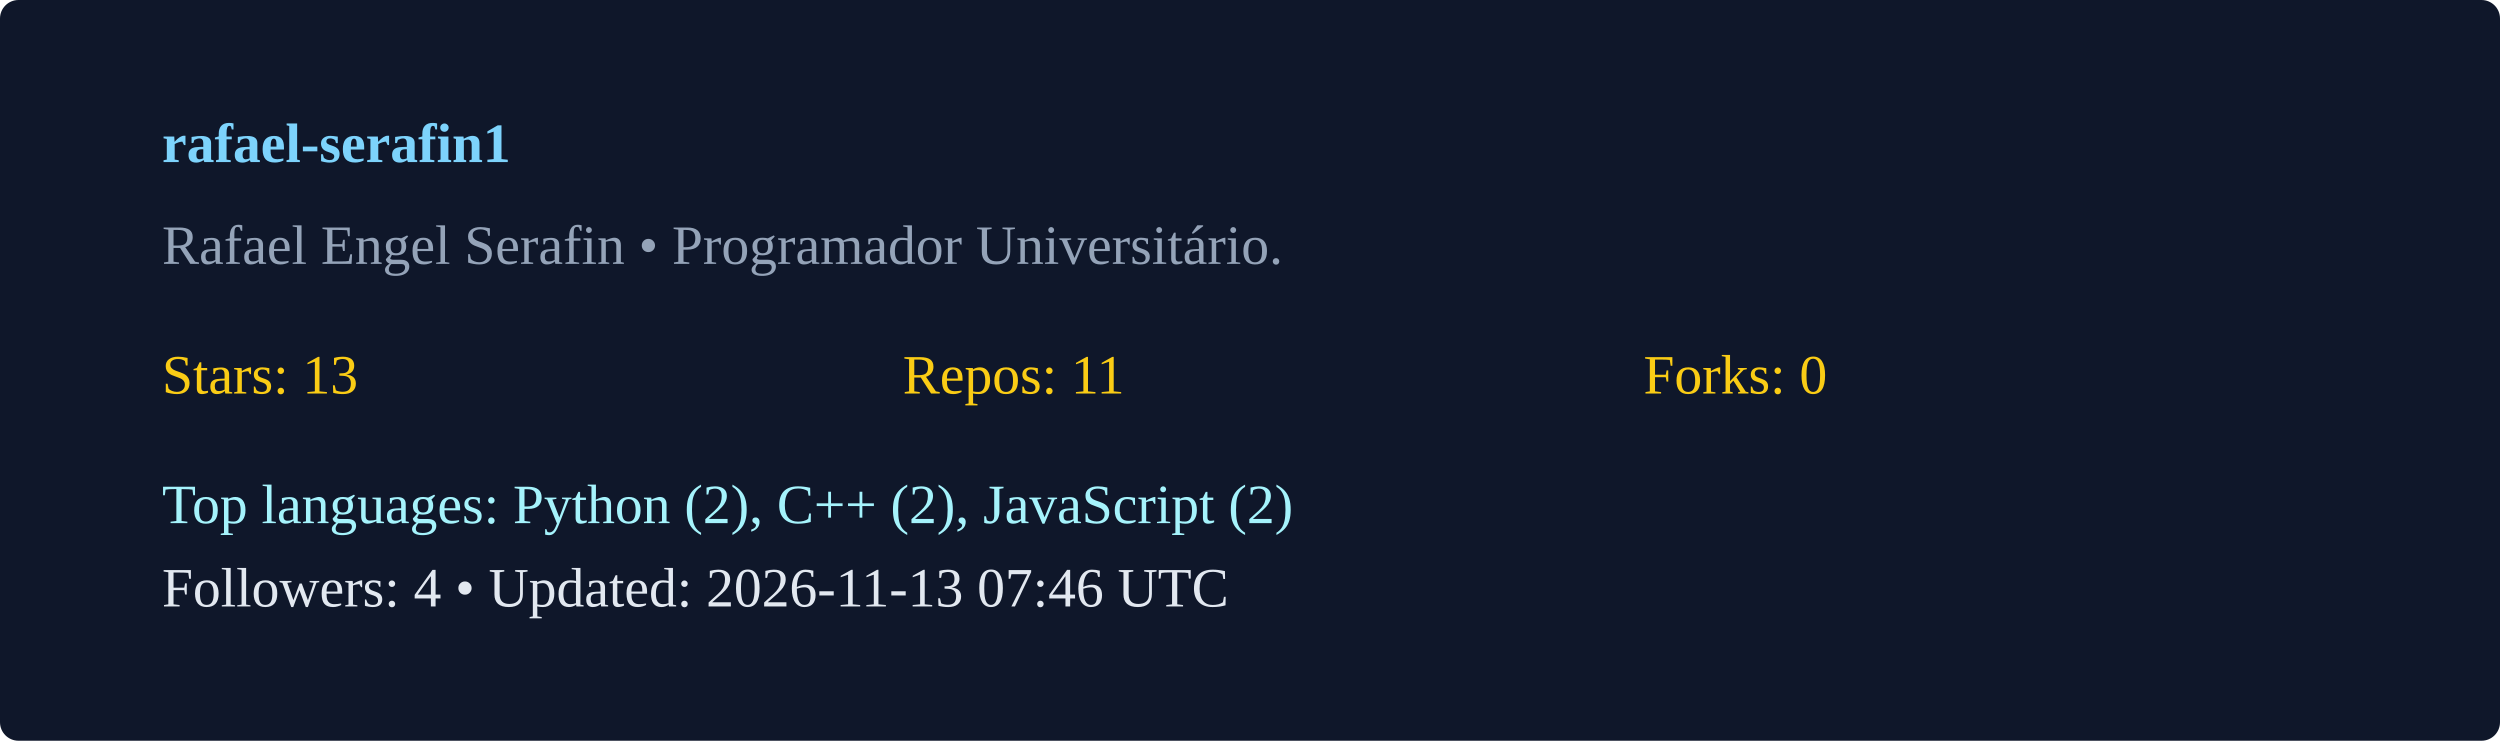
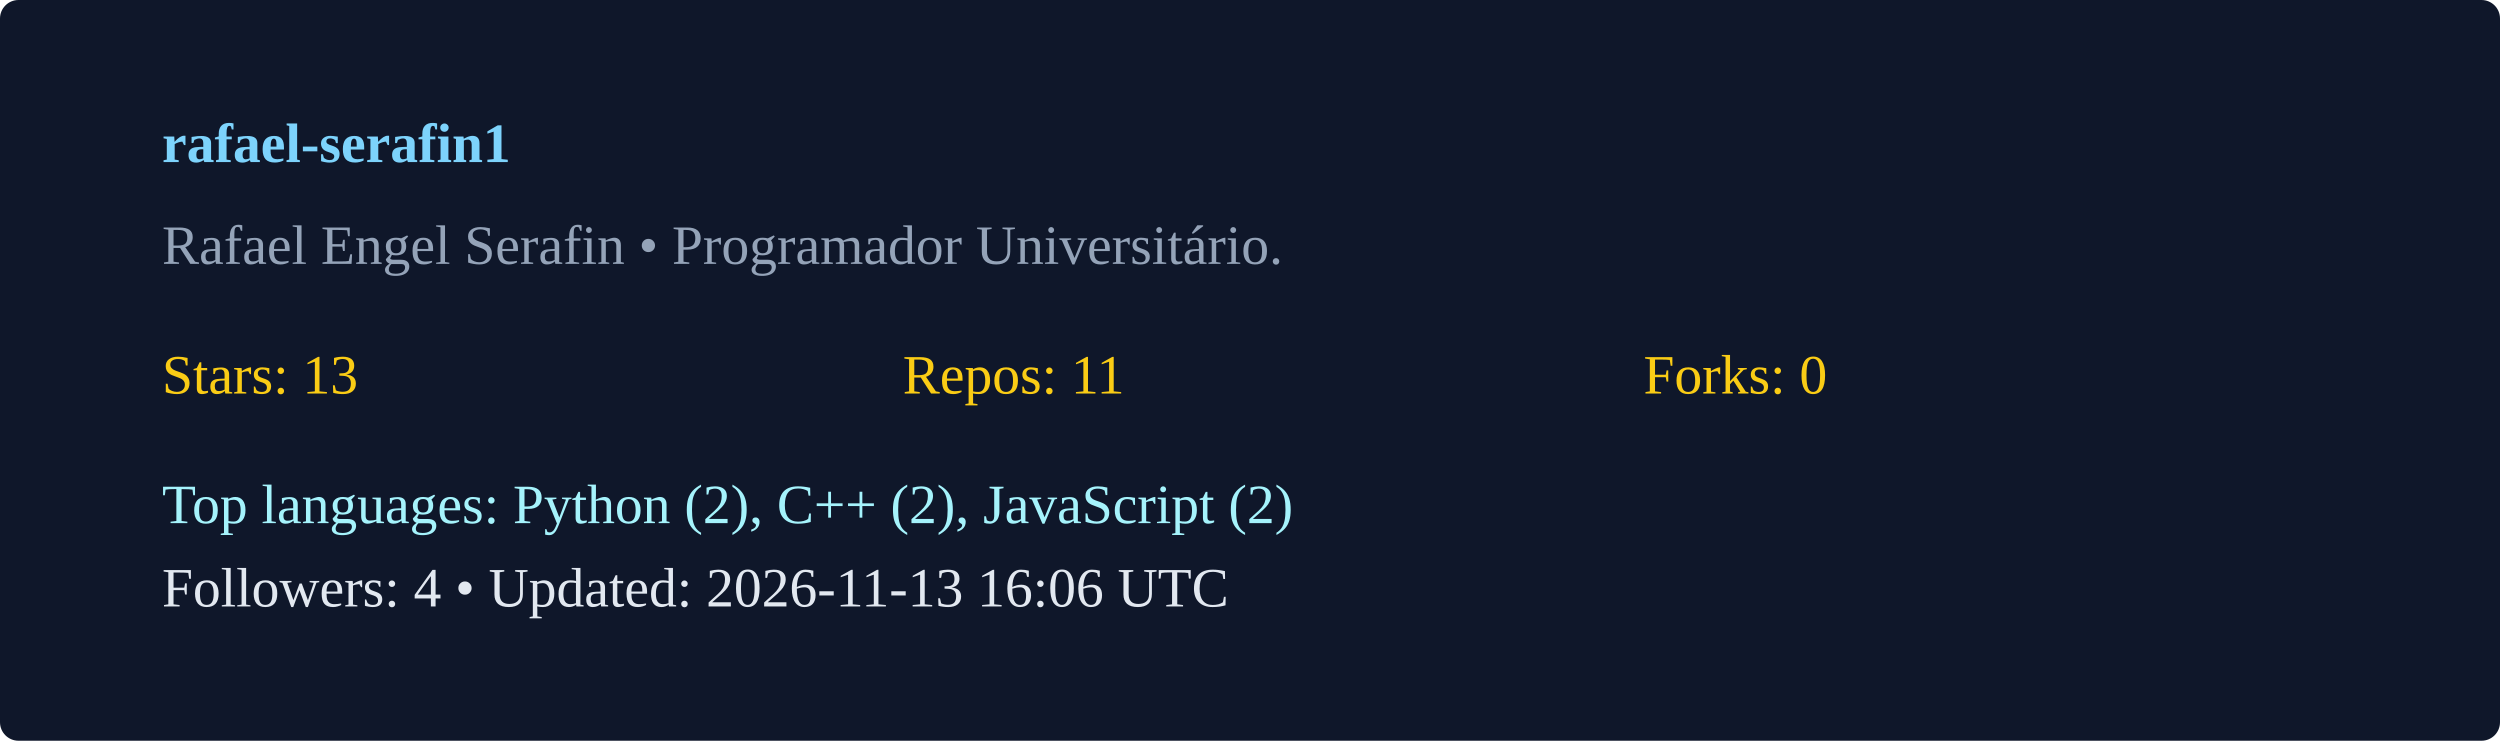
<svg xmlns="http://www.w3.org/2000/svg" width="540" height="160" viewBox="0 0 540 160">
  <rect width="100%" height="100%" rx="4" fill="#0f172a" />
  <g transform="translate(35,35)">
    <text x="0" y="0" fill="#7dd3fc" font-weight="600">rafael-serafin1</text>
    <text x="0" y="22" fill="#94a3b8">Rafael Engel Serafin  • Programador Universitário. </text>
    <g transform="translate(0,50)">
      <text x="0" y="0" fill="#facc15">Stars: 13</text>
      <text x="160" y="0" fill="#facc15">Repos: 11</text>
      <text x="320" y="0" fill="#facc15">Forks: 0</text>
      <text x="0" y="28" fill="#a5f3fc">Top languages: Python (2), C++ (2), JavaScript (2)</text>
-       <text x="0" y="46" fill="#e2e8f0">Followers: 4 • Updated: 2026-11-13 07:46 UTC</text>
+       <text x="0" y="46" fill="#e2e8f0">Followers: 4 • Updated: 2026-11-13 16:06 UTC</text>
    </g>
  </g>
</svg>
